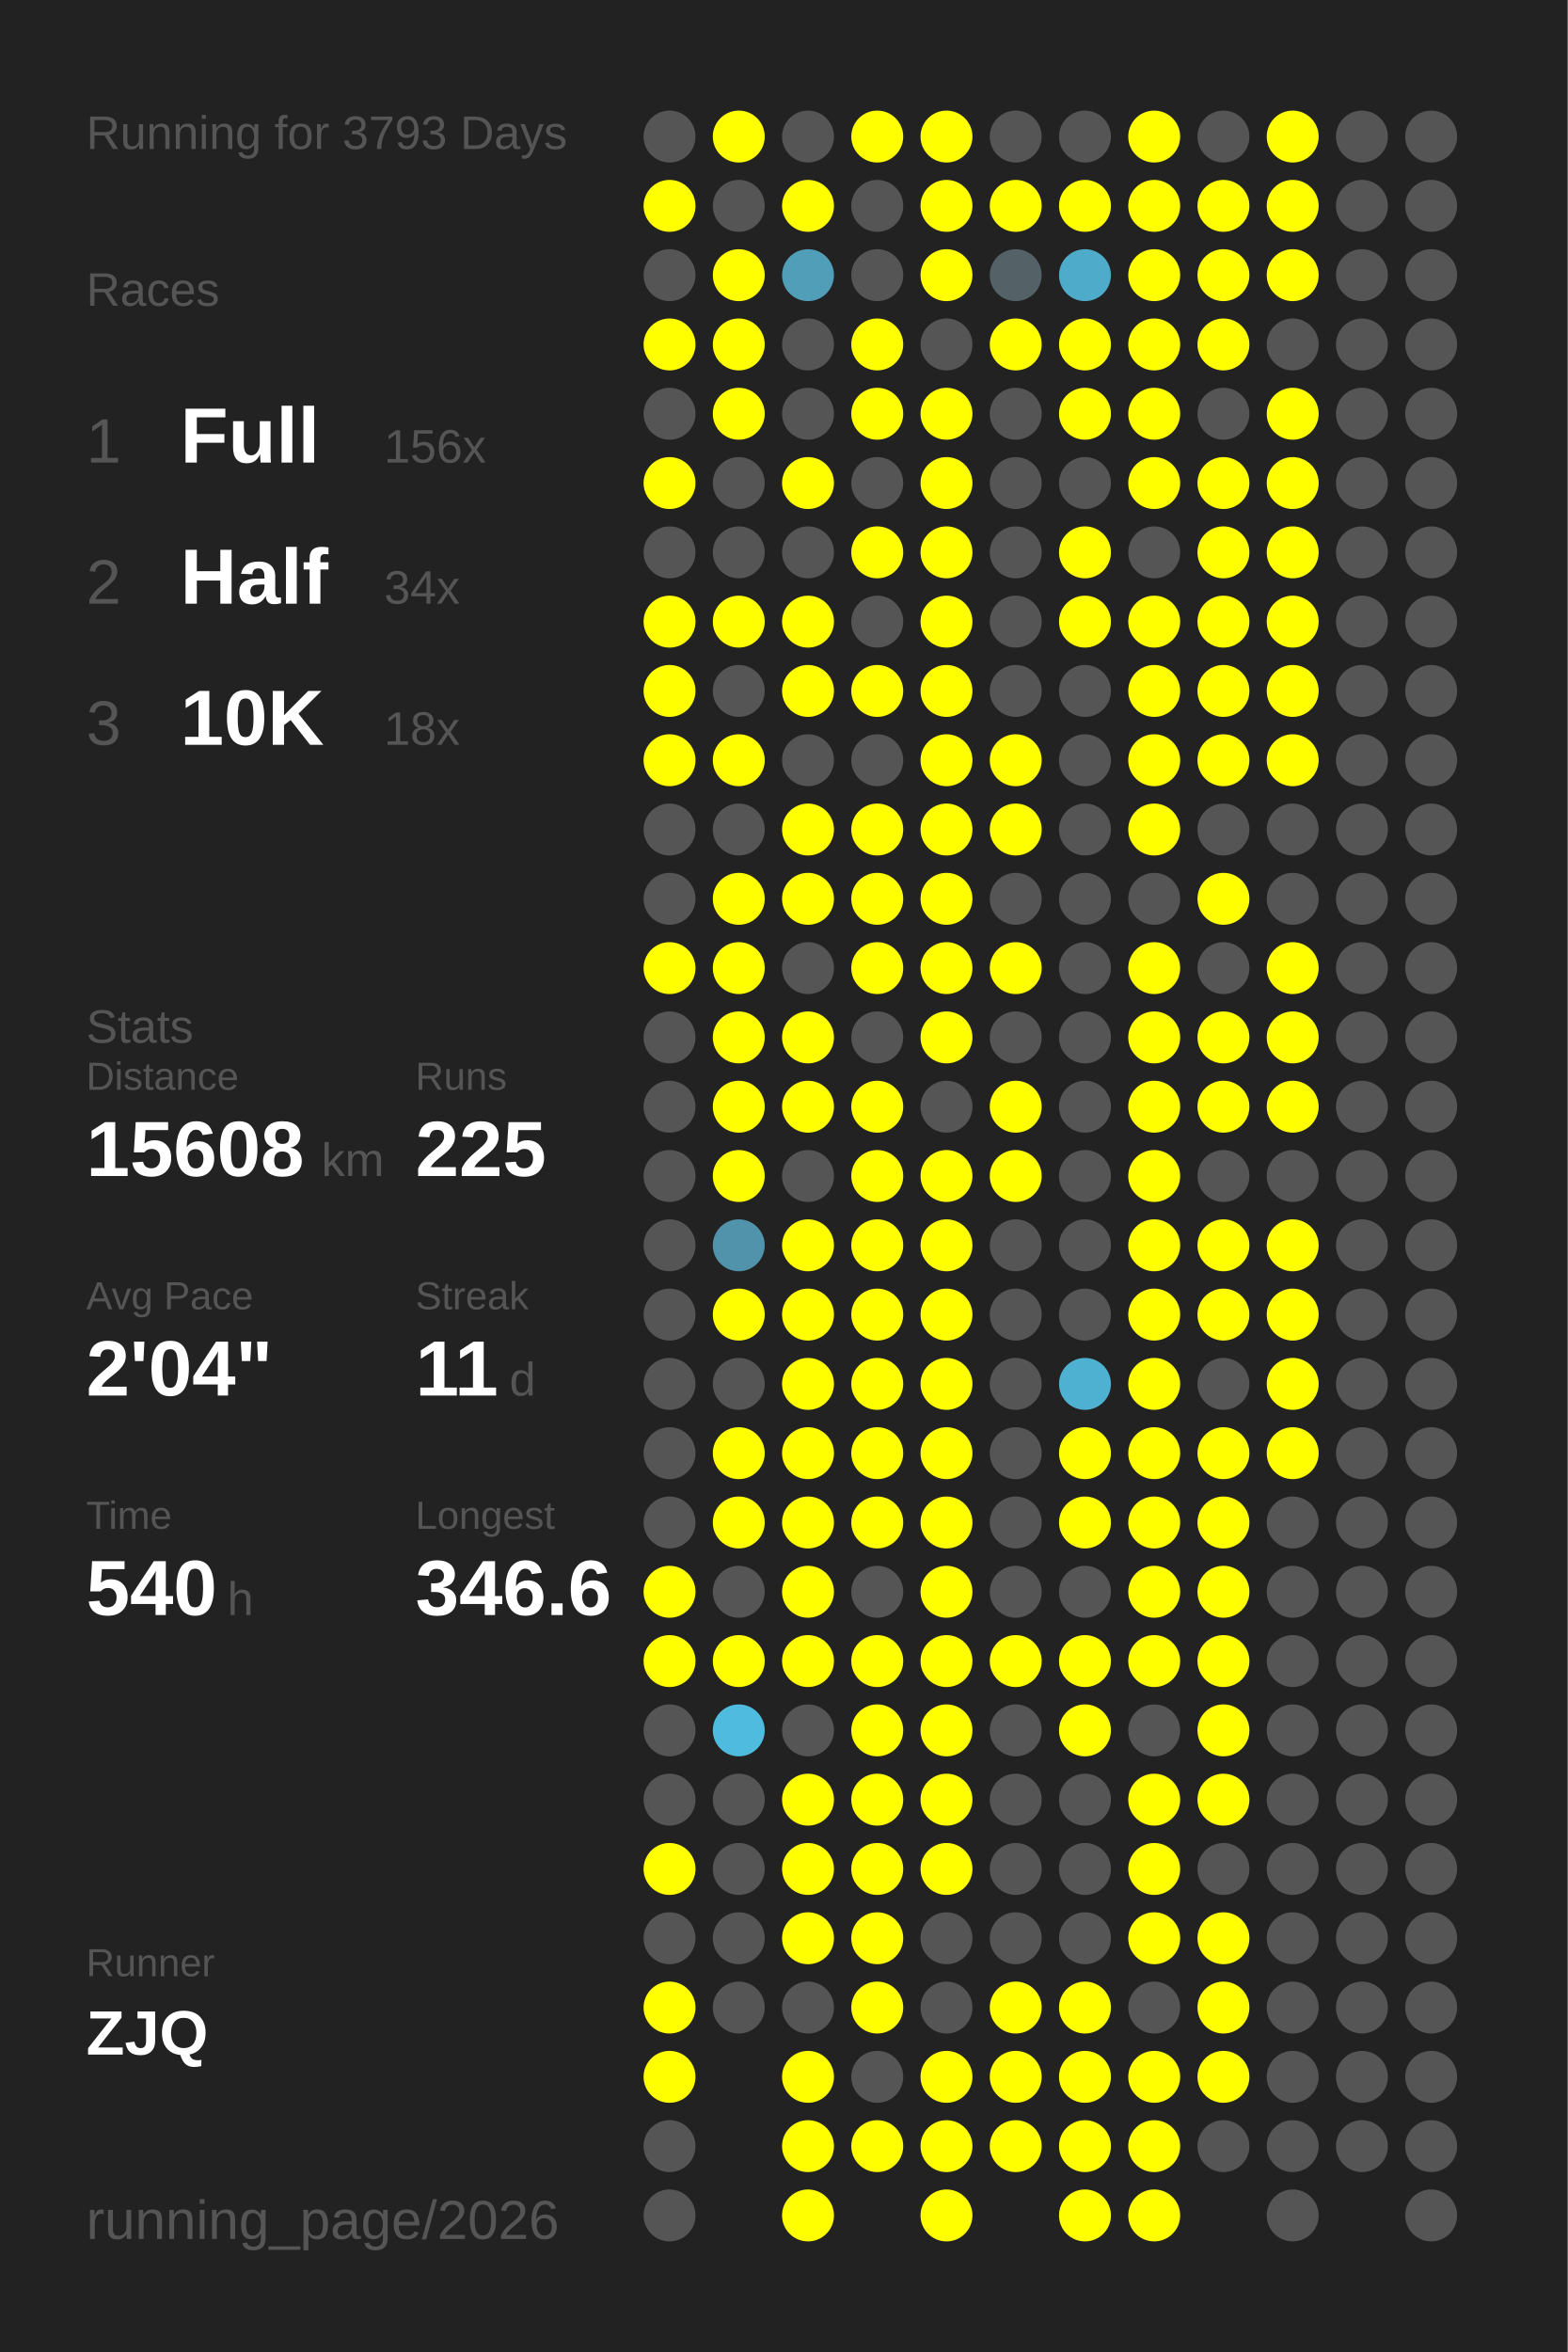
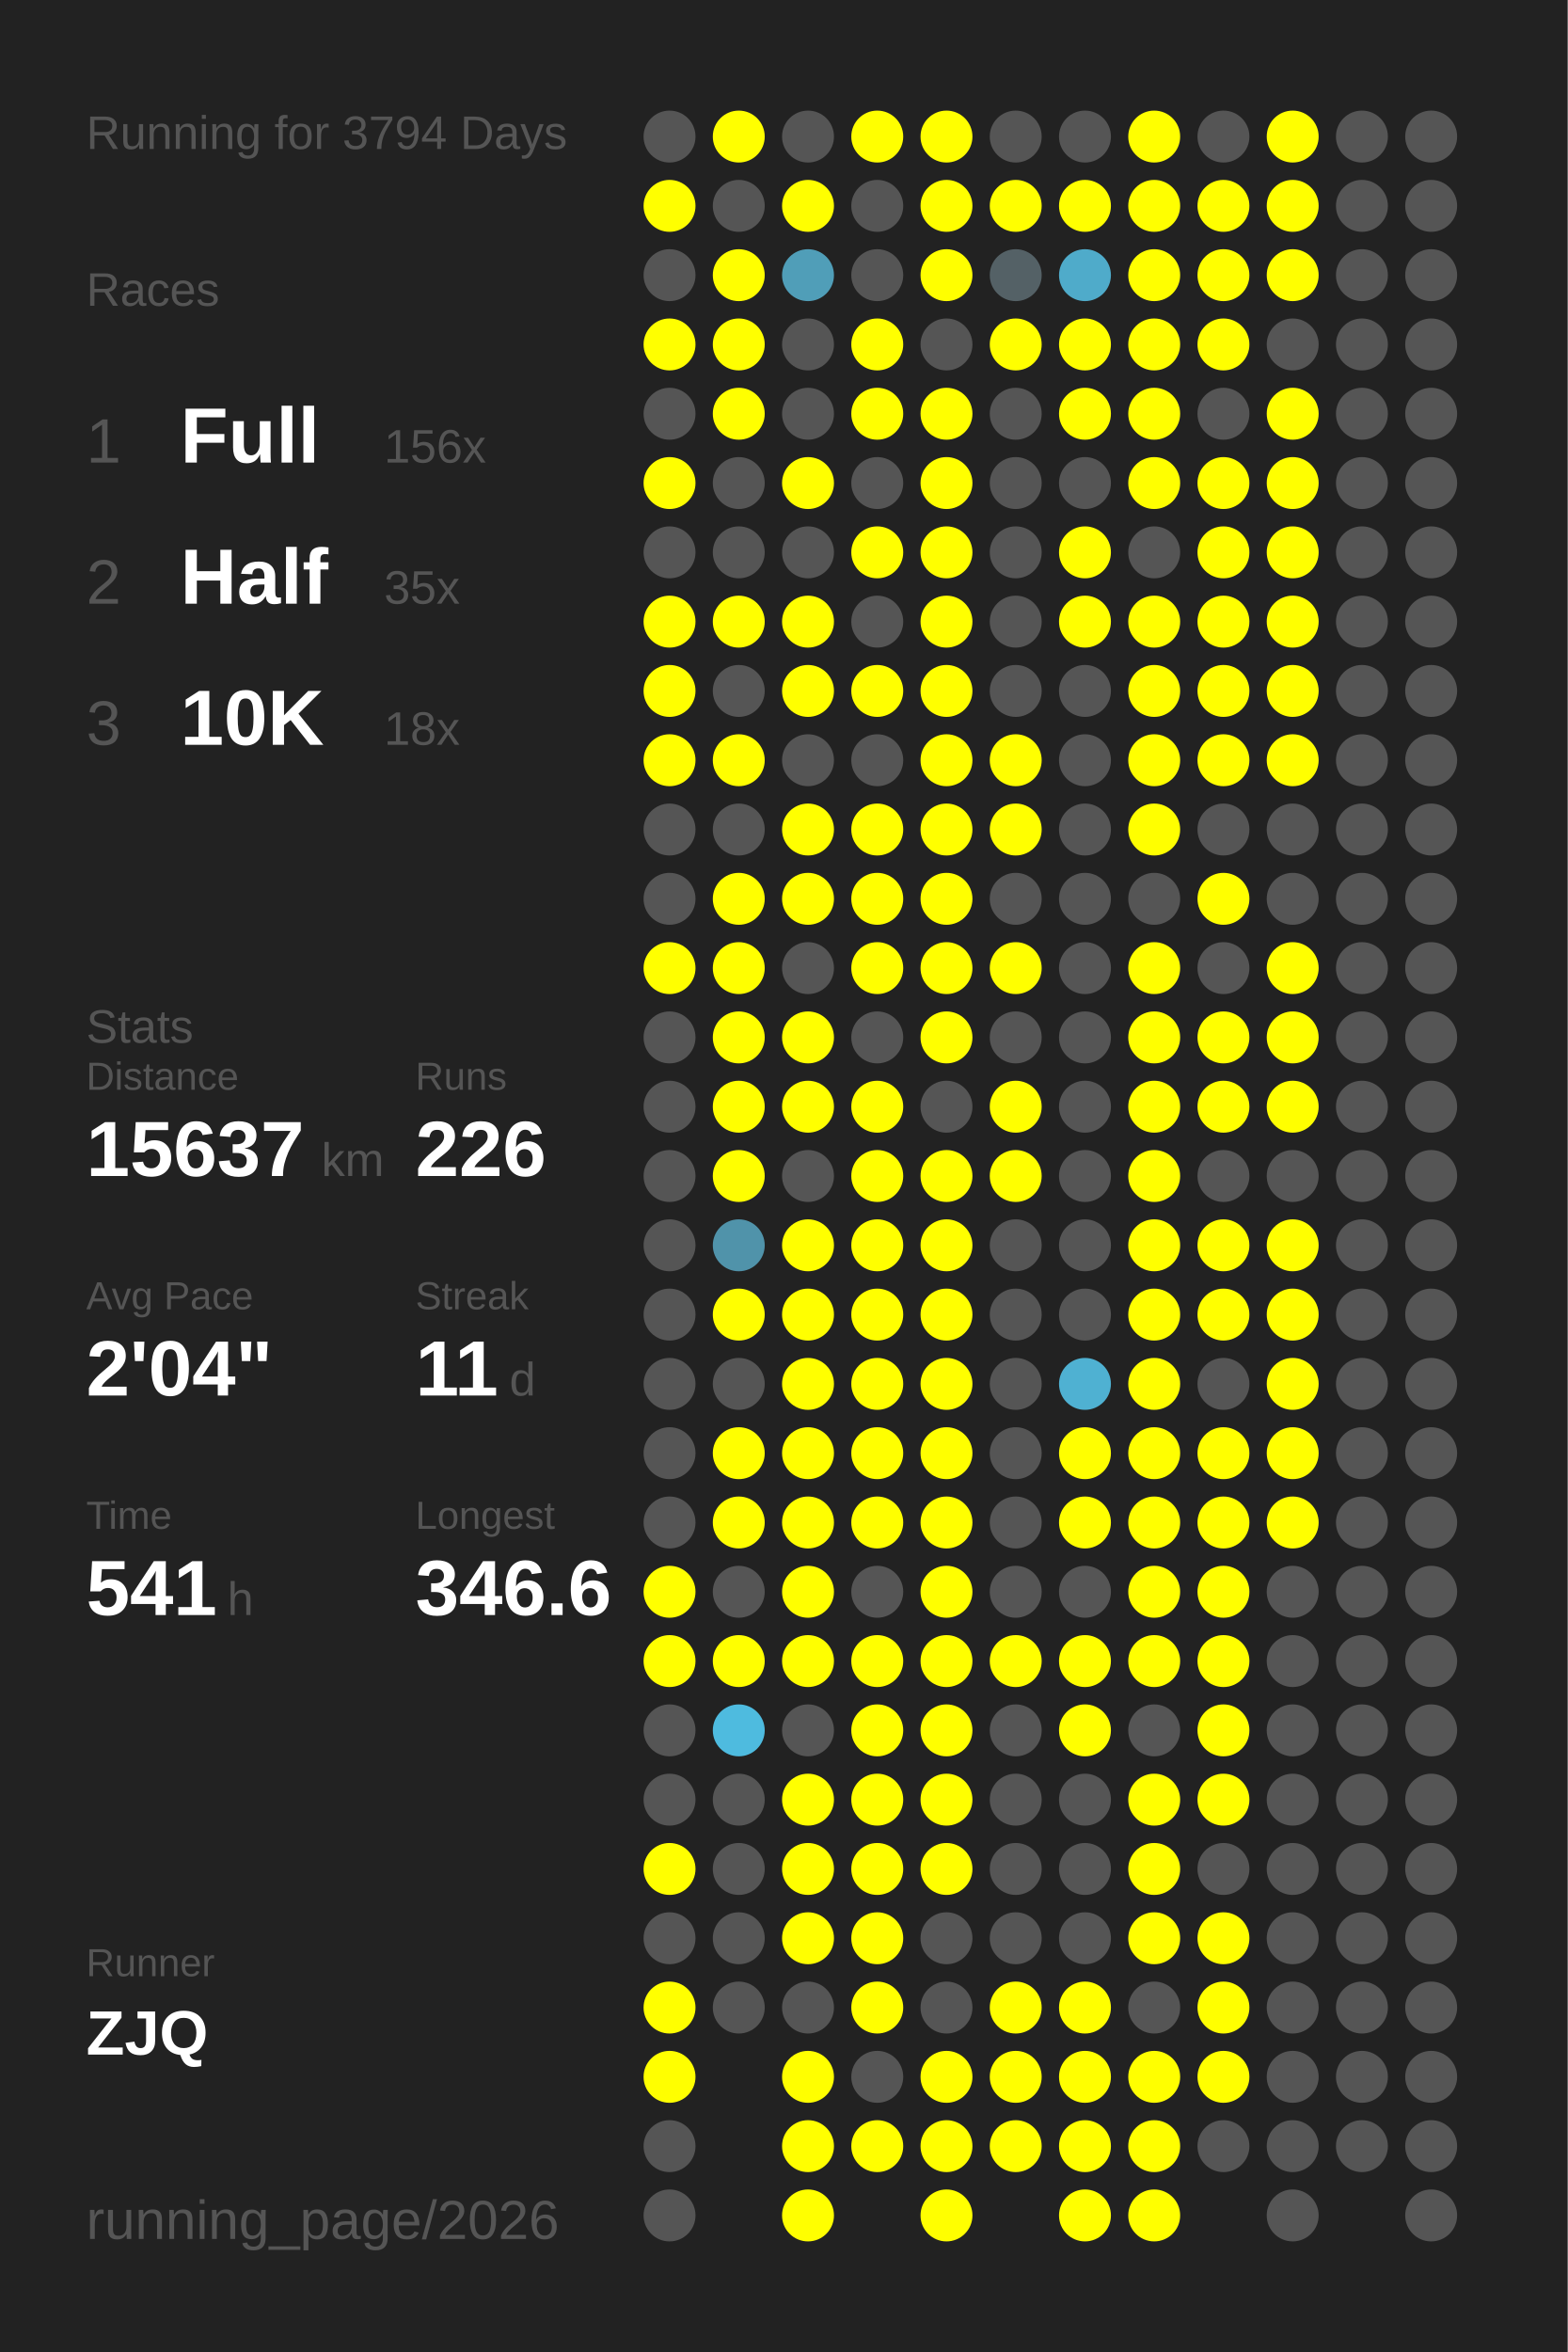
<svg xmlns="http://www.w3.org/2000/svg" baseProfile="full" height="300mm" version="1.1" viewBox="0,0,200,300" width="200mm">
  <defs />
  <rect fill="#222222" height="300" width="200" x="0" y="0" />
-   <text fill="#555555" style="font-size:6px; font-family:Arial;" x="11" y="19">Running for 3793 Days</text>
+   <text fill="#555555" style="font-size:6px; font-family:Arial;" x="11" y="19">Running for 3794 Days</text>
  <text fill="#555555" style="font-size:6px; font-family:Arial;" x="11" y="39">Races</text>
  <text fill="#555555" style="font-size:8px; font-family:Arial;" x="11" y="59">1</text>
  <text fill="#FFFFFF" style="font-size:10px; font-family:Arial; font-weight:bold;" x="23" y="59">Full</text>
  <text fill="#555555" style="font-size:6px; font-family:Arial;" x="49" y="59">156x</text>
  <text fill="#555555" style="font-size:8px; font-family:Arial;" x="11" y="77">2</text>
  <text fill="#FFFFFF" style="font-size:10px; font-family:Arial; font-weight:bold;" x="23" y="77">Half</text>
-   <text fill="#555555" style="font-size:6px; font-family:Arial;" x="49" y="77">34x</text>
+   <text fill="#555555" style="font-size:6px; font-family:Arial;" x="49" y="77">35x</text>
  <text fill="#555555" style="font-size:8px; font-family:Arial;" x="11" y="95">3</text>
  <text fill="#FFFFFF" style="font-size:10px; font-family:Arial; font-weight:bold;" x="23" y="95">10K</text>
  <text fill="#555555" style="font-size:6px; font-family:Arial;" x="49" y="95">18x</text>
  <text fill="#555555" style="font-size:6px; font-family:Arial;" x="11" y="133">Stats</text>
  <text fill="#555555" style="font-size:5px; font-family:Arial;" x="11" y="139">Distance</text>
-   <text fill="#FFFFFF" style="font-size:10px; font-family:Arial; font-weight:bold;" x="11" y="150">15608</text>
+   <text fill="#FFFFFF" style="font-size:10px; font-family:Arial; font-weight:bold;" x="11" y="150">15637</text>
  <text fill="#555555" style="font-size:6px; font-family:Arial;" x="41" y="150">km</text>
  <text fill="#555555" style="font-size:5px; font-family:Arial;" x="53" y="139">Runs</text>
-   <text fill="#FFFFFF" style="font-size:10px; font-family:Arial; font-weight:bold;" x="53" y="150">225</text>
+   <text fill="#FFFFFF" style="font-size:10px; font-family:Arial; font-weight:bold;" x="53" y="150">226</text>
  <text fill="#555555" style="font-size:5px; font-family:Arial;" x="11" y="167">Avg Pace</text>
  <text fill="#FFFFFF" style="font-size:10px; font-family:Arial; font-weight:bold;" x="11" y="178">2'04"</text>
  <text fill="#555555" style="font-size:5px; font-family:Arial;" x="53" y="167">Streak</text>
  <text fill="#FFFFFF" style="font-size:10px; font-family:Arial; font-weight:bold;" x="53" y="178">11</text>
  <text fill="#555555" style="font-size:6px; font-family:Arial;" x="65" y="178">d</text>
  <text fill="#555555" style="font-size:5px; font-family:Arial;" x="11" y="195">Time</text>
-   <text fill="#FFFFFF" style="font-size:10px; font-family:Arial; font-weight:bold;" x="11" y="206">540</text>
+   <text fill="#FFFFFF" style="font-size:10px; font-family:Arial; font-weight:bold;" x="11" y="206">541</text>
  <text fill="#555555" style="font-size:6px; font-family:Arial;" x="29" y="206">h</text>
  <text fill="#555555" style="font-size:5px; font-family:Arial;" x="53" y="195">Longest</text>
  <text fill="#FFFFFF" style="font-size:10px; font-family:Arial; font-weight:bold;" x="53" y="206">346.6</text>
  <text fill="#555555" style="font-size:5px; font-family:Arial;" x="11" y="252.065">Runner</text>
  <text fill="#FFFFFF" style="font-size:8px; font-family:Arial; font-weight:bold;" x="11" y="262.065">ZJQ</text>
  <text fill="#555555" style="font-size:7px; font-family:Arial;" x="11" y="285.581">running_page/2026</text>
  <circle cx="85.417" cy="17.419" fill="#555555" r="3.312" />
  <circle cx="85.417" cy="26.258" fill="#FFFF00" r="3.312" />
  <circle cx="85.417" cy="35.097" fill="#555555" r="3.312" />
  <circle cx="85.417" cy="43.935" fill="#FFFF00" r="3.312" />
  <circle cx="85.417" cy="52.774" fill="#555555" r="3.312" />
  <circle cx="85.417" cy="61.613" fill="#FFFF00" r="3.312" />
  <circle cx="85.417" cy="70.452" fill="#555555" r="3.312" />
  <circle cx="85.417" cy="79.29" fill="#FFFF00" r="3.312" />
  <circle cx="85.417" cy="88.129" fill="#FFFF00" r="3.312" />
  <circle cx="85.417" cy="96.968" fill="#FFFF00" r="3.312" />
  <circle cx="85.417" cy="105.806" fill="#555555" r="3.312" />
  <circle cx="85.417" cy="114.645" fill="#555555" r="3.312" />
  <circle cx="85.417" cy="123.484" fill="#FFFF00" r="3.312" />
  <circle cx="85.417" cy="132.323" fill="#555555" r="3.312" />
  <circle cx="85.417" cy="141.161" fill="#555555" r="3.312" />
  <circle cx="85.417" cy="150" fill="#555555" r="3.312" />
  <circle cx="85.417" cy="158.839" fill="#555555" r="3.312" />
  <circle cx="85.417" cy="167.677" fill="#555555" r="3.312" />
  <circle cx="85.417" cy="176.516" fill="#555555" r="3.312" />
  <circle cx="85.417" cy="185.355" fill="#555555" r="3.312" />
  <circle cx="85.417" cy="194.194" fill="#555555" r="3.312" />
  <circle cx="85.417" cy="203.032" fill="#FFFF00" r="3.312" />
  <circle cx="85.417" cy="211.871" fill="#FFFF00" r="3.312" />
  <circle cx="85.417" cy="220.71" fill="#555555" r="3.312" />
  <circle cx="85.417" cy="229.548" fill="#555555" r="3.312" />
  <circle cx="85.417" cy="238.387" fill="#FFFF00" r="3.312" />
  <circle cx="85.417" cy="247.226" fill="#555555" r="3.312" />
  <circle cx="85.417" cy="256.065" fill="#FFFF00" r="3.312" />
  <circle cx="85.417" cy="264.903" fill="#FFFF00" r="3.312" />
  <circle cx="85.417" cy="273.742" fill="#555555" r="3.312" />
  <circle cx="85.417" cy="282.581" fill="#555555" r="3.312" />
  <circle cx="94.25" cy="17.419" fill="#FFFF00" r="3.312" />
  <circle cx="94.25" cy="26.258" fill="#555555" r="3.312" />
  <circle cx="94.25" cy="35.097" fill="#FFFF00" r="3.312" />
  <circle cx="94.25" cy="43.935" fill="#FFFF00" r="3.312" />
  <circle cx="94.25" cy="52.774" fill="#FFFF00" r="3.312" />
  <circle cx="94.25" cy="61.613" fill="#555555" r="3.312" />
  <circle cx="94.25" cy="70.452" fill="#555555" r="3.312" />
  <circle cx="94.25" cy="79.29" fill="#FFFF00" r="3.312" />
  <circle cx="94.25" cy="88.129" fill="#555555" r="3.312" />
  <circle cx="94.25" cy="96.968" fill="#FFFF00" r="3.312" />
  <circle cx="94.25" cy="105.806" fill="#555555" r="3.312" />
  <circle cx="94.25" cy="114.645" fill="#FFFF00" r="3.312" />
  <circle cx="94.25" cy="123.484" fill="#FFFF00" r="3.312" />
  <circle cx="94.25" cy="132.323" fill="#FFFF00" r="3.312" />
  <circle cx="94.25" cy="141.161" fill="#FFFF00" r="3.312" />
  <circle cx="94.25" cy="150" fill="#FFFF00" r="3.312" />
  <circle cx="94.25" cy="158.839" fill="#5093aa" r="3.312" />
  <circle cx="94.25" cy="167.677" fill="#FFFF00" r="3.312" />
  <circle cx="94.25" cy="176.516" fill="#555555" r="3.312" />
  <circle cx="94.25" cy="185.355" fill="#FFFF00" r="3.312" />
  <circle cx="94.25" cy="194.194" fill="#FFFF00" r="3.312" />
  <circle cx="94.25" cy="203.032" fill="#555555" r="3.312" />
  <circle cx="94.25" cy="211.871" fill="#FFFF00" r="3.312" />
  <circle cx="94.25" cy="220.71" fill="#4ebbdf" r="3.312" />
  <circle cx="94.25" cy="229.548" fill="#555555" r="3.312" />
  <circle cx="94.25" cy="238.387" fill="#555555" r="3.312" />
  <circle cx="94.25" cy="247.226" fill="#555555" r="3.312" />
  <circle cx="94.25" cy="256.065" fill="#555555" r="3.312" />
  <circle cx="103.083" cy="17.419" fill="#555555" r="3.312" />
  <circle cx="103.083" cy="26.258" fill="#FFFF00" r="3.312" />
  <circle cx="103.083" cy="35.097" fill="#509eb8" r="3.312" />
  <circle cx="103.083" cy="43.935" fill="#555555" r="3.312" />
  <circle cx="103.083" cy="52.774" fill="#555555" r="3.312" />
  <circle cx="103.083" cy="61.613" fill="#FFFF00" r="3.312" />
  <circle cx="103.083" cy="70.452" fill="#555555" r="3.312" />
  <circle cx="103.083" cy="79.29" fill="#FFFF00" r="3.312" />
  <circle cx="103.083" cy="88.129" fill="#FFFF00" r="3.312" />
  <circle cx="103.083" cy="96.968" fill="#555555" r="3.312" />
  <circle cx="103.083" cy="105.806" fill="#FFFF00" r="3.312" />
  <circle cx="103.083" cy="114.645" fill="#FFFF00" r="3.312" />
  <circle cx="103.083" cy="123.484" fill="#555555" r="3.312" />
  <circle cx="103.083" cy="132.323" fill="#FFFF00" r="3.312" />
  <circle cx="103.083" cy="141.161" fill="#FFFF00" r="3.312" />
  <circle cx="103.083" cy="150" fill="#555555" r="3.312" />
  <circle cx="103.083" cy="158.839" fill="#FFFF00" r="3.312" />
  <circle cx="103.083" cy="167.677" fill="#FFFF00" r="3.312" />
  <circle cx="103.083" cy="176.516" fill="#FFFF00" r="3.312" />
  <circle cx="103.083" cy="185.355" fill="#FFFF00" r="3.312" />
  <circle cx="103.083" cy="194.194" fill="#FFFF00" r="3.312" />
  <circle cx="103.083" cy="203.032" fill="#FFFF00" r="3.312" />
  <circle cx="103.083" cy="211.871" fill="#FFFF00" r="3.312" />
  <circle cx="103.083" cy="220.71" fill="#555555" r="3.312" />
  <circle cx="103.083" cy="229.548" fill="#FFFF00" r="3.312" />
  <circle cx="103.083" cy="238.387" fill="#FFFF00" r="3.312" />
  <circle cx="103.083" cy="247.226" fill="#FFFF00" r="3.312" />
  <circle cx="103.083" cy="256.065" fill="#555555" r="3.312" />
  <circle cx="103.083" cy="264.903" fill="#FFFF00" r="3.312" />
  <circle cx="103.083" cy="273.742" fill="#FFFF00" r="3.312" />
  <circle cx="103.083" cy="282.581" fill="#FFFF00" r="3.312" />
  <circle cx="111.917" cy="17.419" fill="#FFFF00" r="3.312" />
  <circle cx="111.917" cy="26.258" fill="#555555" r="3.312" />
  <circle cx="111.917" cy="35.097" fill="#555555" r="3.312" />
  <circle cx="111.917" cy="43.935" fill="#FFFF00" r="3.312" />
  <circle cx="111.917" cy="52.774" fill="#FFFF00" r="3.312" />
  <circle cx="111.917" cy="61.613" fill="#555555" r="3.312" />
  <circle cx="111.917" cy="70.452" fill="#FFFF00" r="3.312" />
  <circle cx="111.917" cy="79.29" fill="#555555" r="3.312" />
  <circle cx="111.917" cy="88.129" fill="#FFFF00" r="3.312" />
  <circle cx="111.917" cy="96.968" fill="#555555" r="3.312" />
  <circle cx="111.917" cy="105.806" fill="#FFFF00" r="3.312" />
  <circle cx="111.917" cy="114.645" fill="#FFFF00" r="3.312" />
  <circle cx="111.917" cy="123.484" fill="#FFFF00" r="3.312" />
  <circle cx="111.917" cy="132.323" fill="#555555" r="3.312" />
  <circle cx="111.917" cy="141.161" fill="#FFFF00" r="3.312" />
  <circle cx="111.917" cy="150" fill="#FFFF00" r="3.312" />
  <circle cx="111.917" cy="158.839" fill="#FFFF00" r="3.312" />
  <circle cx="111.917" cy="167.677" fill="#FFFF00" r="3.312" />
  <circle cx="111.917" cy="176.516" fill="#FFFF00" r="3.312" />
  <circle cx="111.917" cy="185.355" fill="#FFFF00" r="3.312" />
  <circle cx="111.917" cy="194.194" fill="#FFFF00" r="3.312" />
  <circle cx="111.917" cy="203.032" fill="#555555" r="3.312" />
  <circle cx="111.917" cy="211.871" fill="#FFFF00" r="3.312" />
  <circle cx="111.917" cy="220.71" fill="#FFFF00" r="3.312" />
  <circle cx="111.917" cy="229.548" fill="#FFFF00" r="3.312" />
  <circle cx="111.917" cy="238.387" fill="#FFFF00" r="3.312" />
  <circle cx="111.917" cy="247.226" fill="#FFFF00" r="3.312" />
  <circle cx="111.917" cy="256.065" fill="#FFFF00" r="3.312" />
  <circle cx="111.917" cy="264.903" fill="#555555" r="3.312" />
  <circle cx="111.917" cy="273.742" fill="#FFFF00" r="3.312" />
  <circle cx="120.75" cy="17.419" fill="#FFFF00" r="3.312" />
  <circle cx="120.75" cy="26.258" fill="#FFFF00" r="3.312" />
  <circle cx="120.75" cy="35.097" fill="#FFFF00" r="3.312" />
  <circle cx="120.75" cy="43.935" fill="#555555" r="3.312" />
  <circle cx="120.75" cy="52.774" fill="#FFFF00" r="3.312" />
  <circle cx="120.75" cy="61.613" fill="#FFFF00" r="3.312" />
  <circle cx="120.75" cy="70.452" fill="#FFFF00" r="3.312" />
  <circle cx="120.75" cy="79.29" fill="#FFFF00" r="3.312" />
  <circle cx="120.75" cy="88.129" fill="#FFFF00" r="3.312" />
  <circle cx="120.75" cy="96.968" fill="#FFFF00" r="3.312" />
  <circle cx="120.75" cy="105.806" fill="#FFFF00" r="3.312" />
  <circle cx="120.75" cy="114.645" fill="#FFFF00" r="3.312" />
  <circle cx="120.75" cy="123.484" fill="#FFFF00" r="3.312" />
  <circle cx="120.75" cy="132.323" fill="#FFFF00" r="3.312" />
  <circle cx="120.75" cy="141.161" fill="#555555" r="3.312" />
  <circle cx="120.75" cy="150" fill="#FFFF00" r="3.312" />
  <circle cx="120.75" cy="158.839" fill="#FFFF00" r="3.312" />
  <circle cx="120.75" cy="167.677" fill="#FFFF00" r="3.312" />
  <circle cx="120.75" cy="176.516" fill="#FFFF00" r="3.312" />
  <circle cx="120.75" cy="185.355" fill="#FFFF00" r="3.312" />
  <circle cx="120.75" cy="194.194" fill="#FFFF00" r="3.312" />
  <circle cx="120.75" cy="203.032" fill="#FFFF00" r="3.312" />
  <circle cx="120.75" cy="211.871" fill="#FFFF00" r="3.312" />
  <circle cx="120.75" cy="220.71" fill="#FFFF00" r="3.312" />
  <circle cx="120.75" cy="229.548" fill="#FFFF00" r="3.312" />
  <circle cx="120.75" cy="238.387" fill="#FFFF00" r="3.312" />
  <circle cx="120.75" cy="247.226" fill="#555555" r="3.312" />
  <circle cx="120.75" cy="256.065" fill="#555555" r="3.312" />
  <circle cx="120.75" cy="264.903" fill="#FFFF00" r="3.312" />
  <circle cx="120.75" cy="273.742" fill="#FFFF00" r="3.312" />
  <circle cx="120.75" cy="282.581" fill="#FFFF00" r="3.312" />
  <circle cx="129.583" cy="17.419" fill="#555555" r="3.312" />
  <circle cx="129.583" cy="26.258" fill="#FFFF00" r="3.312" />
  <circle cx="129.583" cy="35.097" fill="#546166" r="3.312" />
  <circle cx="129.583" cy="43.935" fill="#FFFF00" r="3.312" />
  <circle cx="129.583" cy="52.774" fill="#555555" r="3.312" />
  <circle cx="129.583" cy="61.613" fill="#555555" r="3.312" />
  <circle cx="129.583" cy="70.452" fill="#555555" r="3.312" />
  <circle cx="129.583" cy="79.29" fill="#555555" r="3.312" />
  <circle cx="129.583" cy="88.129" fill="#555555" r="3.312" />
  <circle cx="129.583" cy="96.968" fill="#FFFF00" r="3.312" />
  <circle cx="129.583" cy="105.806" fill="#FFFF00" r="3.312" />
  <circle cx="129.583" cy="114.645" fill="#555555" r="3.312" />
  <circle cx="129.583" cy="123.484" fill="#FFFF00" r="3.312" />
  <circle cx="129.583" cy="132.323" fill="#555555" r="3.312" />
  <circle cx="129.583" cy="141.161" fill="#FFFF00" r="3.312" />
  <circle cx="129.583" cy="150" fill="#FFFF00" r="3.312" />
  <circle cx="129.583" cy="158.839" fill="#555555" r="3.312" />
  <circle cx="129.583" cy="167.677" fill="#555555" r="3.312" />
  <circle cx="129.583" cy="176.516" fill="#555555" r="3.312" />
  <circle cx="129.583" cy="185.355" fill="#555555" r="3.312" />
  <circle cx="129.583" cy="194.194" fill="#555555" r="3.312" />
  <circle cx="129.583" cy="203.032" fill="#555555" r="3.312" />
  <circle cx="129.583" cy="211.871" fill="#FFFF00" r="3.312" />
  <circle cx="129.583" cy="220.71" fill="#555555" r="3.312" />
  <circle cx="129.583" cy="229.548" fill="#555555" r="3.312" />
  <circle cx="129.583" cy="238.387" fill="#555555" r="3.312" />
  <circle cx="129.583" cy="247.226" fill="#555555" r="3.312" />
  <circle cx="129.583" cy="256.065" fill="#FFFF00" r="3.312" />
  <circle cx="129.583" cy="264.903" fill="#FFFF00" r="3.312" />
  <circle cx="129.583" cy="273.742" fill="#FFFF00" r="3.312" />
  <circle cx="138.417" cy="17.419" fill="#555555" r="3.312" />
  <circle cx="138.417" cy="26.258" fill="#FFFF00" r="3.312" />
  <circle cx="138.417" cy="35.097" fill="#4fabca" r="3.312" />
  <circle cx="138.417" cy="43.935" fill="#FFFF00" r="3.312" />
  <circle cx="138.417" cy="52.774" fill="#FFFF00" r="3.312" />
  <circle cx="138.417" cy="61.613" fill="#555555" r="3.312" />
  <circle cx="138.417" cy="70.452" fill="#FFFF00" r="3.312" />
  <circle cx="138.417" cy="79.29" fill="#FFFF00" r="3.312" />
  <circle cx="138.417" cy="88.129" fill="#555555" r="3.312" />
  <circle cx="138.417" cy="96.968" fill="#555555" r="3.312" />
  <circle cx="138.417" cy="105.806" fill="#555555" r="3.312" />
  <circle cx="138.417" cy="114.645" fill="#555555" r="3.312" />
  <circle cx="138.417" cy="123.484" fill="#555555" r="3.312" />
  <circle cx="138.417" cy="132.323" fill="#555555" r="3.312" />
  <circle cx="138.417" cy="141.161" fill="#555555" r="3.312" />
  <circle cx="138.417" cy="150" fill="#555555" r="3.312" />
  <circle cx="138.417" cy="158.839" fill="#555555" r="3.312" />
  <circle cx="138.417" cy="167.677" fill="#555555" r="3.312" />
  <circle cx="138.417" cy="176.516" fill="#4fb1d2" r="3.312" />
  <circle cx="138.417" cy="185.355" fill="#FFFF00" r="3.312" />
  <circle cx="138.417" cy="194.194" fill="#FFFF00" r="3.312" />
  <circle cx="138.417" cy="203.032" fill="#555555" r="3.312" />
  <circle cx="138.417" cy="211.871" fill="#FFFF00" r="3.312" />
  <circle cx="138.417" cy="220.71" fill="#FFFF00" r="3.312" />
  <circle cx="138.417" cy="229.548" fill="#555555" r="3.312" />
  <circle cx="138.417" cy="238.387" fill="#555555" r="3.312" />
  <circle cx="138.417" cy="247.226" fill="#555555" r="3.312" />
  <circle cx="138.417" cy="256.065" fill="#FFFF00" r="3.312" />
  <circle cx="138.417" cy="264.903" fill="#FFFF00" r="3.312" />
  <circle cx="138.417" cy="273.742" fill="#FFFF00" r="3.312" />
  <circle cx="138.417" cy="282.581" fill="#FFFF00" r="3.312" />
  <circle cx="147.25" cy="17.419" fill="#FFFF00" r="3.312" />
  <circle cx="147.25" cy="26.258" fill="#FFFF00" r="3.312" />
  <circle cx="147.25" cy="35.097" fill="#FFFF00" r="3.312" />
  <circle cx="147.25" cy="43.935" fill="#FFFF00" r="3.312" />
  <circle cx="147.25" cy="52.774" fill="#FFFF00" r="3.312" />
  <circle cx="147.25" cy="61.613" fill="#FFFF00" r="3.312" />
  <circle cx="147.25" cy="70.452" fill="#555555" r="3.312" />
  <circle cx="147.25" cy="79.29" fill="#FFFF00" r="3.312" />
  <circle cx="147.25" cy="88.129" fill="#FFFF00" r="3.312" />
  <circle cx="147.25" cy="96.968" fill="#FFFF00" r="3.312" />
  <circle cx="147.25" cy="105.806" fill="#FFFF00" r="3.312" />
  <circle cx="147.25" cy="114.645" fill="#555555" r="3.312" />
  <circle cx="147.25" cy="123.484" fill="#FFFF00" r="3.312" />
  <circle cx="147.25" cy="132.323" fill="#FFFF00" r="3.312" />
  <circle cx="147.25" cy="141.161" fill="#FFFF00" r="3.312" />
  <circle cx="147.25" cy="150" fill="#FFFF00" r="3.312" />
  <circle cx="147.25" cy="158.839" fill="#FFFF00" r="3.312" />
  <circle cx="147.25" cy="167.677" fill="#FFFF00" r="3.312" />
  <circle cx="147.25" cy="176.516" fill="#FFFF00" r="3.312" />
  <circle cx="147.25" cy="185.355" fill="#FFFF00" r="3.312" />
  <circle cx="147.25" cy="194.194" fill="#FFFF00" r="3.312" />
  <circle cx="147.25" cy="203.032" fill="#FFFF00" r="3.312" />
  <circle cx="147.25" cy="211.871" fill="#FFFF00" r="3.312" />
  <circle cx="147.25" cy="220.71" fill="#555555" r="3.312" />
  <circle cx="147.25" cy="229.548" fill="#FFFF00" r="3.312" />
  <circle cx="147.25" cy="238.387" fill="#FFFF00" r="3.312" />
  <circle cx="147.25" cy="247.226" fill="#FFFF00" r="3.312" />
  <circle cx="147.25" cy="256.065" fill="#555555" r="3.312" />
  <circle cx="147.25" cy="264.903" fill="#FFFF00" r="3.312" />
  <circle cx="147.25" cy="273.742" fill="#FFFF00" r="3.312" />
  <circle cx="147.25" cy="282.581" fill="#FFFF00" r="3.312" />
  <circle cx="156.083" cy="17.419" fill="#555555" r="3.312" />
  <circle cx="156.083" cy="26.258" fill="#FFFF00" r="3.312" />
  <circle cx="156.083" cy="35.097" fill="#FFFF00" r="3.312" />
  <circle cx="156.083" cy="43.935" fill="#FFFF00" r="3.312" />
  <circle cx="156.083" cy="52.774" fill="#555555" r="3.312" />
  <circle cx="156.083" cy="61.613" fill="#FFFF00" r="3.312" />
  <circle cx="156.083" cy="70.452" fill="#FFFF00" r="3.312" />
  <circle cx="156.083" cy="79.29" fill="#FFFF00" r="3.312" />
  <circle cx="156.083" cy="88.129" fill="#FFFF00" r="3.312" />
  <circle cx="156.083" cy="96.968" fill="#FFFF00" r="3.312" />
  <circle cx="156.083" cy="105.806" fill="#555555" r="3.312" />
  <circle cx="156.083" cy="114.645" fill="#FFFF00" r="3.312" />
  <circle cx="156.083" cy="123.484" fill="#555555" r="3.312" />
  <circle cx="156.083" cy="132.323" fill="#FFFF00" r="3.312" />
  <circle cx="156.083" cy="141.161" fill="#FFFF00" r="3.312" />
  <circle cx="156.083" cy="150" fill="#555555" r="3.312" />
  <circle cx="156.083" cy="158.839" fill="#FFFF00" r="3.312" />
  <circle cx="156.083" cy="167.677" fill="#FFFF00" r="3.312" />
  <circle cx="156.083" cy="176.516" fill="#555555" r="3.312" />
  <circle cx="156.083" cy="185.355" fill="#FFFF00" r="3.312" />
  <circle cx="156.083" cy="194.194" fill="#FFFF00" r="3.312" />
  <circle cx="156.083" cy="203.032" fill="#FFFF00" r="3.312" />
  <circle cx="156.083" cy="211.871" fill="#FFFF00" r="3.312" />
  <circle cx="156.083" cy="220.71" fill="#FFFF00" r="3.312" />
  <circle cx="156.083" cy="229.548" fill="#FFFF00" r="3.312" />
  <circle cx="156.083" cy="238.387" fill="#555555" r="3.312" />
  <circle cx="156.083" cy="247.226" fill="#FFFF00" r="3.312" />
  <circle cx="156.083" cy="256.065" fill="#FFFF00" r="3.312" />
  <circle cx="156.083" cy="264.903" fill="#FFFF00" r="3.312" />
  <circle cx="156.083" cy="273.742" fill="#555555" r="3.312" />
  <circle cx="164.917" cy="17.419" fill="#FFFF00" r="3.312" />
  <circle cx="164.917" cy="26.258" fill="#FFFF00" r="3.312" />
  <circle cx="164.917" cy="35.097" fill="#FFFF00" r="3.312" />
  <circle cx="164.917" cy="43.935" fill="#555555" r="3.312" />
  <circle cx="164.917" cy="52.774" fill="#FFFF00" r="3.312" />
  <circle cx="164.917" cy="61.613" fill="#FFFF00" r="3.312" />
  <circle cx="164.917" cy="70.452" fill="#FFFF00" r="3.312" />
  <circle cx="164.917" cy="79.29" fill="#FFFF00" r="3.312" />
  <circle cx="164.917" cy="88.129" fill="#FFFF00" r="3.312" />
  <circle cx="164.917" cy="96.968" fill="#FFFF00" r="3.312" />
  <circle cx="164.917" cy="105.806" fill="#555555" r="3.312" />
  <circle cx="164.917" cy="114.645" fill="#555555" r="3.312" />
  <circle cx="164.917" cy="123.484" fill="#FFFF00" r="3.312" />
  <circle cx="164.917" cy="132.323" fill="#FFFF00" r="3.312" />
  <circle cx="164.917" cy="141.161" fill="#FFFF00" r="3.312" />
  <circle cx="164.917" cy="150" fill="#555555" r="3.312" />
  <circle cx="164.917" cy="158.839" fill="#FFFF00" r="3.312" />
  <circle cx="164.917" cy="167.677" fill="#FFFF00" r="3.312" />
  <circle cx="164.917" cy="176.516" fill="#FFFF00" r="3.312" />
  <circle cx="164.917" cy="185.355" fill="#FFFF00" r="3.312" />
-   <circle cx="164.917" cy="194.194" fill="#555555" r="3.312" />
+   <circle cx="164.917" cy="194.194" fill="#FFFF00" r="3.312" />
  <circle cx="164.917" cy="203.032" fill="#555555" r="3.312" />
  <circle cx="164.917" cy="211.871" fill="#555555" r="3.312" />
  <circle cx="164.917" cy="220.71" fill="#555555" r="3.312" />
  <circle cx="164.917" cy="229.548" fill="#555555" r="3.312" />
  <circle cx="164.917" cy="238.387" fill="#555555" r="3.312" />
  <circle cx="164.917" cy="247.226" fill="#555555" r="3.312" />
  <circle cx="164.917" cy="256.065" fill="#555555" r="3.312" />
  <circle cx="164.917" cy="264.903" fill="#555555" r="3.312" />
  <circle cx="164.917" cy="273.742" fill="#555555" r="3.312" />
  <circle cx="164.917" cy="282.581" fill="#555555" r="3.312" />
  <circle cx="173.75" cy="17.419" fill="#555555" r="3.312" />
  <circle cx="173.75" cy="26.258" fill="#555555" r="3.312" />
  <circle cx="173.75" cy="35.097" fill="#555555" r="3.312" />
  <circle cx="173.75" cy="43.935" fill="#555555" r="3.312" />
  <circle cx="173.75" cy="52.774" fill="#555555" r="3.312" />
  <circle cx="173.75" cy="61.613" fill="#555555" r="3.312" />
  <circle cx="173.75" cy="70.452" fill="#555555" r="3.312" />
  <circle cx="173.75" cy="79.29" fill="#555555" r="3.312" />
  <circle cx="173.75" cy="88.129" fill="#555555" r="3.312" />
  <circle cx="173.75" cy="96.968" fill="#555555" r="3.312" />
  <circle cx="173.75" cy="105.806" fill="#555555" r="3.312" />
  <circle cx="173.75" cy="114.645" fill="#555555" r="3.312" />
  <circle cx="173.75" cy="123.484" fill="#555555" r="3.312" />
  <circle cx="173.75" cy="132.323" fill="#555555" r="3.312" />
  <circle cx="173.75" cy="141.161" fill="#555555" r="3.312" />
  <circle cx="173.75" cy="150" fill="#555555" r="3.312" />
  <circle cx="173.75" cy="158.839" fill="#555555" r="3.312" />
  <circle cx="173.75" cy="167.677" fill="#555555" r="3.312" />
  <circle cx="173.75" cy="176.516" fill="#555555" r="3.312" />
  <circle cx="173.75" cy="185.355" fill="#555555" r="3.312" />
  <circle cx="173.75" cy="194.194" fill="#555555" r="3.312" />
  <circle cx="173.75" cy="203.032" fill="#555555" r="3.312" />
  <circle cx="173.75" cy="211.871" fill="#555555" r="3.312" />
  <circle cx="173.75" cy="220.71" fill="#555555" r="3.312" />
  <circle cx="173.75" cy="229.548" fill="#555555" r="3.312" />
  <circle cx="173.75" cy="238.387" fill="#555555" r="3.312" />
  <circle cx="173.75" cy="247.226" fill="#555555" r="3.312" />
  <circle cx="173.75" cy="256.065" fill="#555555" r="3.312" />
  <circle cx="173.75" cy="264.903" fill="#555555" r="3.312" />
  <circle cx="173.75" cy="273.742" fill="#555555" r="3.312" />
  <circle cx="182.583" cy="17.419" fill="#555555" r="3.312" />
  <circle cx="182.583" cy="26.258" fill="#555555" r="3.312" />
  <circle cx="182.583" cy="35.097" fill="#555555" r="3.312" />
  <circle cx="182.583" cy="43.935" fill="#555555" r="3.312" />
  <circle cx="182.583" cy="52.774" fill="#555555" r="3.312" />
  <circle cx="182.583" cy="61.613" fill="#555555" r="3.312" />
  <circle cx="182.583" cy="70.452" fill="#555555" r="3.312" />
  <circle cx="182.583" cy="79.29" fill="#555555" r="3.312" />
  <circle cx="182.583" cy="88.129" fill="#555555" r="3.312" />
  <circle cx="182.583" cy="96.968" fill="#555555" r="3.312" />
  <circle cx="182.583" cy="105.806" fill="#555555" r="3.312" />
  <circle cx="182.583" cy="114.645" fill="#555555" r="3.312" />
  <circle cx="182.583" cy="123.484" fill="#555555" r="3.312" />
  <circle cx="182.583" cy="132.323" fill="#555555" r="3.312" />
  <circle cx="182.583" cy="141.161" fill="#555555" r="3.312" />
  <circle cx="182.583" cy="150" fill="#555555" r="3.312" />
  <circle cx="182.583" cy="158.839" fill="#555555" r="3.312" />
  <circle cx="182.583" cy="167.677" fill="#555555" r="3.312" />
  <circle cx="182.583" cy="176.516" fill="#555555" r="3.312" />
  <circle cx="182.583" cy="185.355" fill="#555555" r="3.312" />
  <circle cx="182.583" cy="194.194" fill="#555555" r="3.312" />
  <circle cx="182.583" cy="203.032" fill="#555555" r="3.312" />
  <circle cx="182.583" cy="211.871" fill="#555555" r="3.312" />
  <circle cx="182.583" cy="220.71" fill="#555555" r="3.312" />
  <circle cx="182.583" cy="229.548" fill="#555555" r="3.312" />
  <circle cx="182.583" cy="238.387" fill="#555555" r="3.312" />
  <circle cx="182.583" cy="247.226" fill="#555555" r="3.312" />
  <circle cx="182.583" cy="256.065" fill="#555555" r="3.312" />
  <circle cx="182.583" cy="264.903" fill="#555555" r="3.312" />
  <circle cx="182.583" cy="273.742" fill="#555555" r="3.312" />
  <circle cx="182.583" cy="282.581" fill="#555555" r="3.312" />
</svg>
